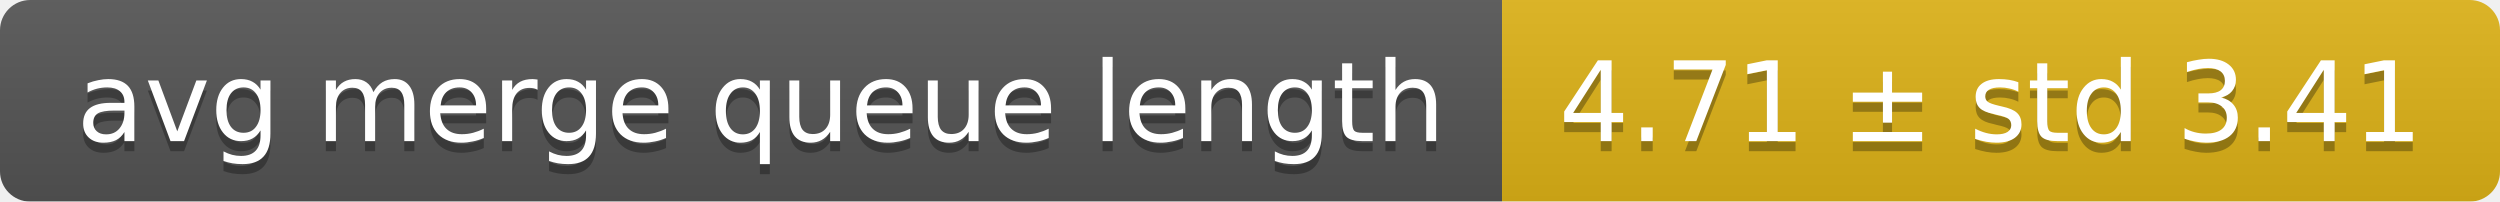
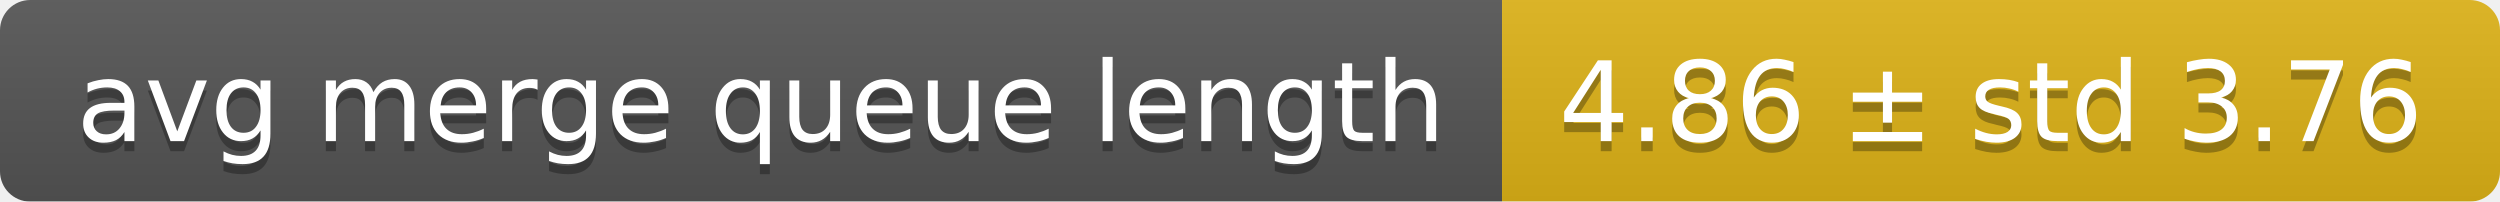
<svg xmlns="http://www.w3.org/2000/svg" width="248" height="20">
  <linearGradient id="smooth" x2="0" y2="100%">
    <stop offset="0" stop-color="#bbb" stop-opacity=".1" />
    <stop offset="1" stop-opacity=".1" />
  </linearGradient>
  <mask id="round">
    <rect width="248" height="20" rx="3" fill="#fff" />
  </mask>
  <g mask="url(#round)">
    <rect width="149" height="20" fill="#555" />
    <rect x="149" width="99" height="20" fill="#dfb317" />
    <rect width="248" height="20" fill="url(#smooth)" />
  </g>
  <g fill="#fff" text-anchor="middle" font-family="DejaVu Sans,Verdana,Geneva,sans-serif" font-size="11">
    <text x="75.5" y="15" fill="#010101" fill-opacity=".3">avg merge queue length</text>
    <text x="75.5" y="14">avg merge queue length</text>
-     <text x="197.5" y="15" fill="#010101" fill-opacity=".3">4.71 ± std 3.41</text>
-     <text x="197.5" y="14">4.71 ± std 3.41</text>
+     <text x="197.5" y="15" fill="#010101" fill-opacity=".3">4.86 ± std 3.76</text>
+     <text x="197.5" y="14">4.86 ± std 3.76</text>
  </g>
</svg>
